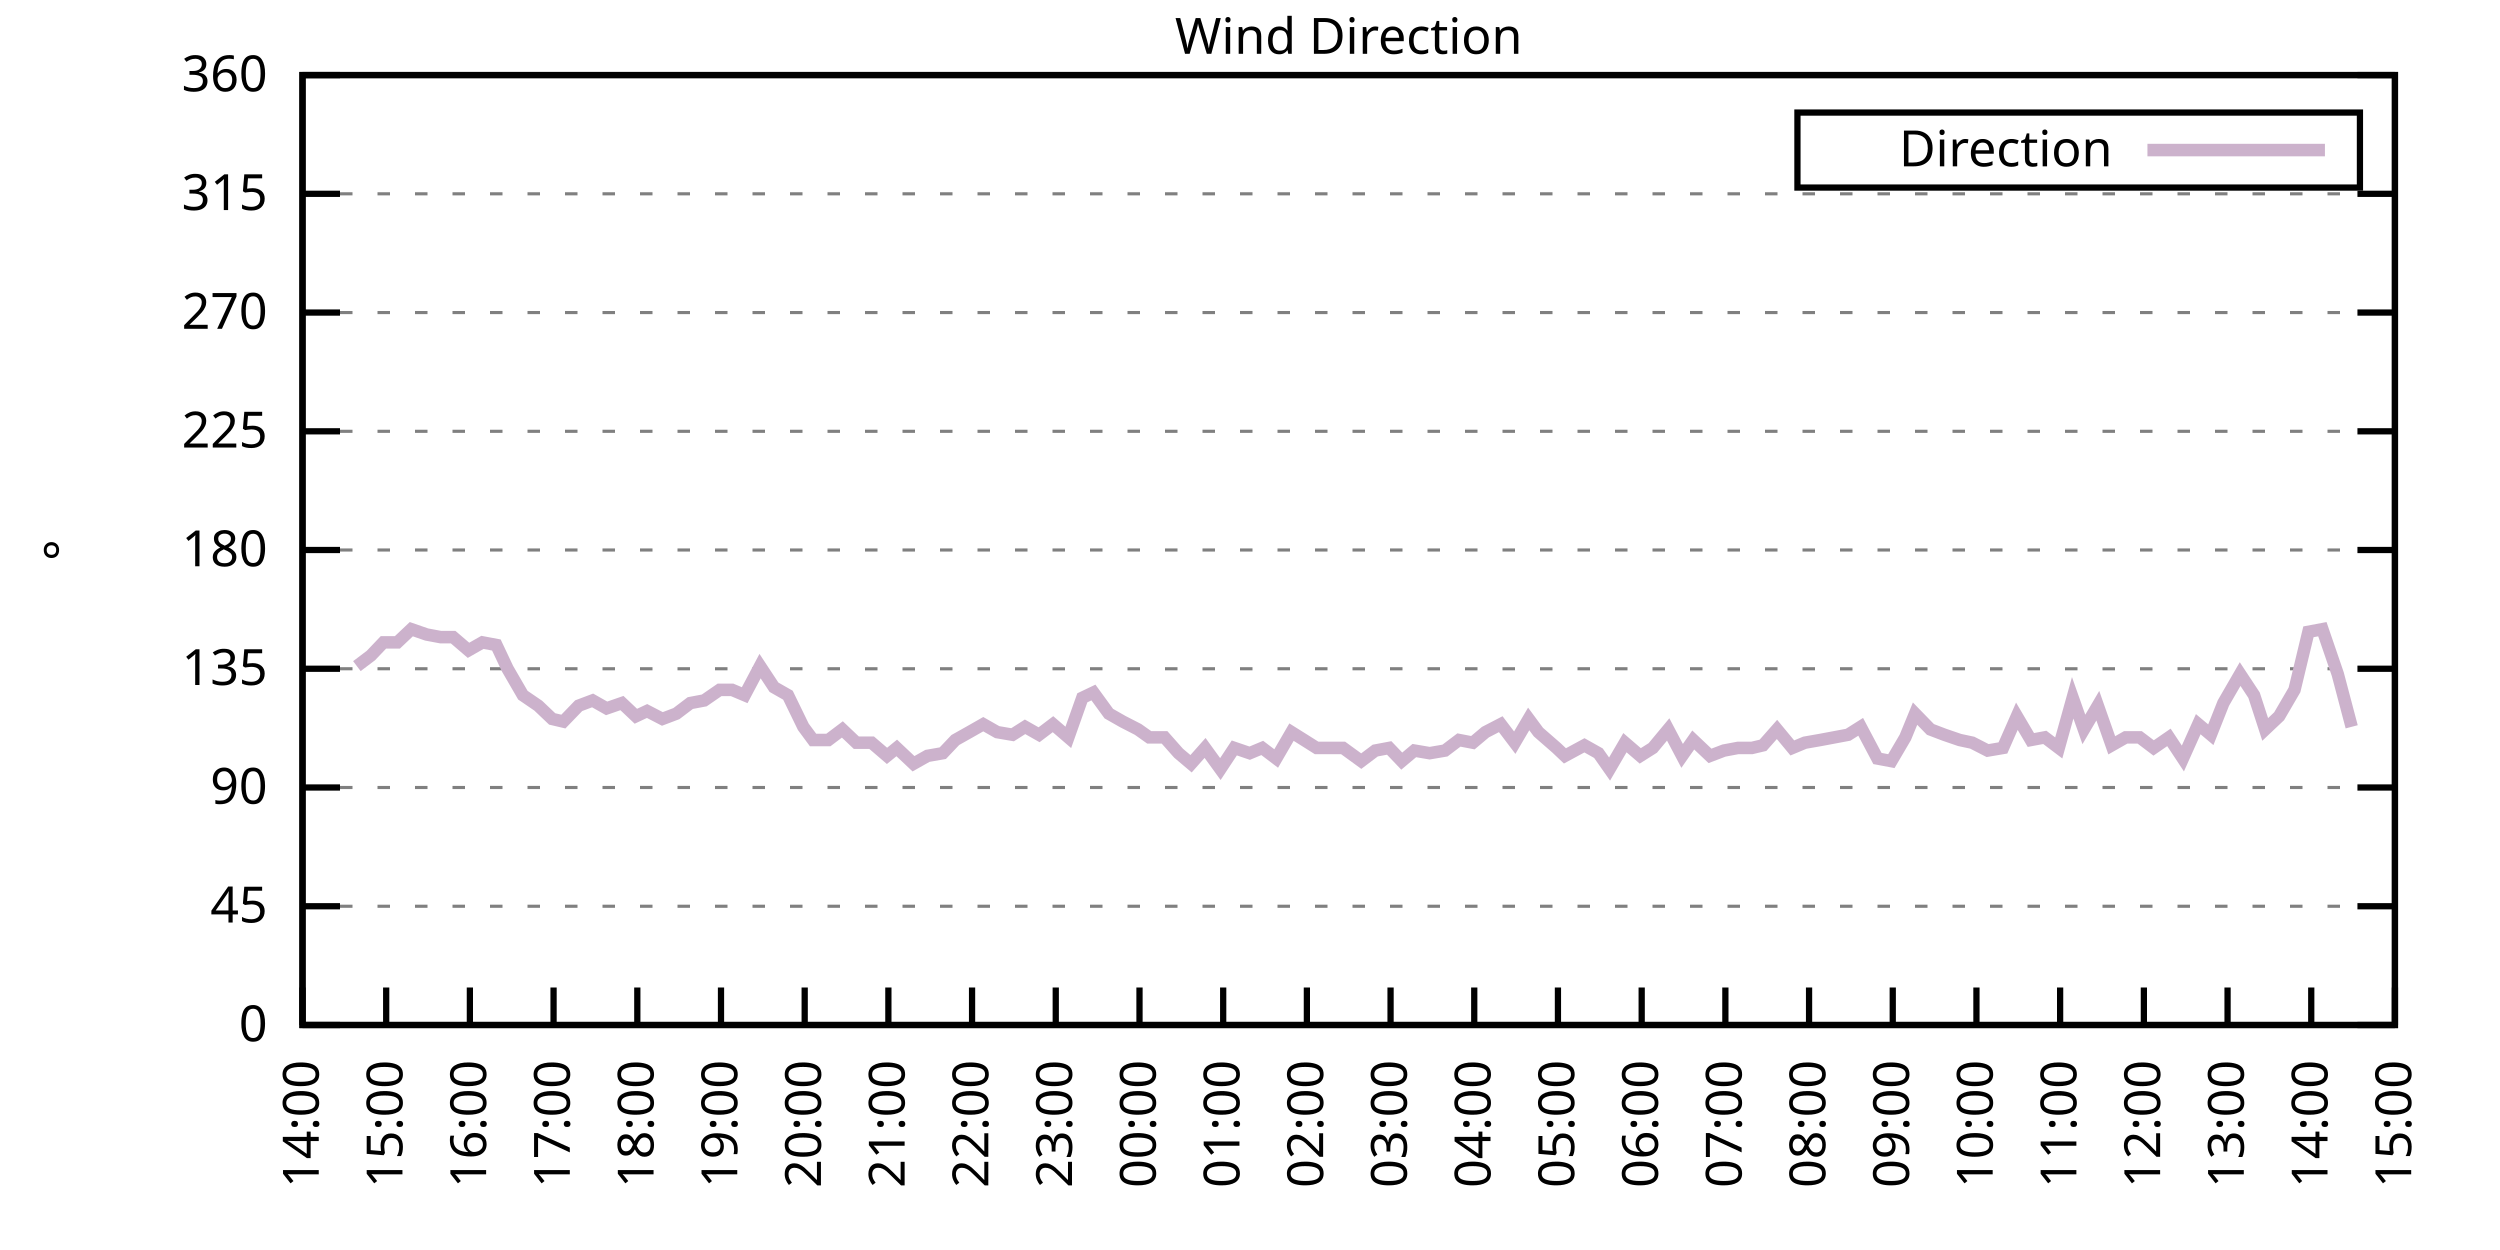
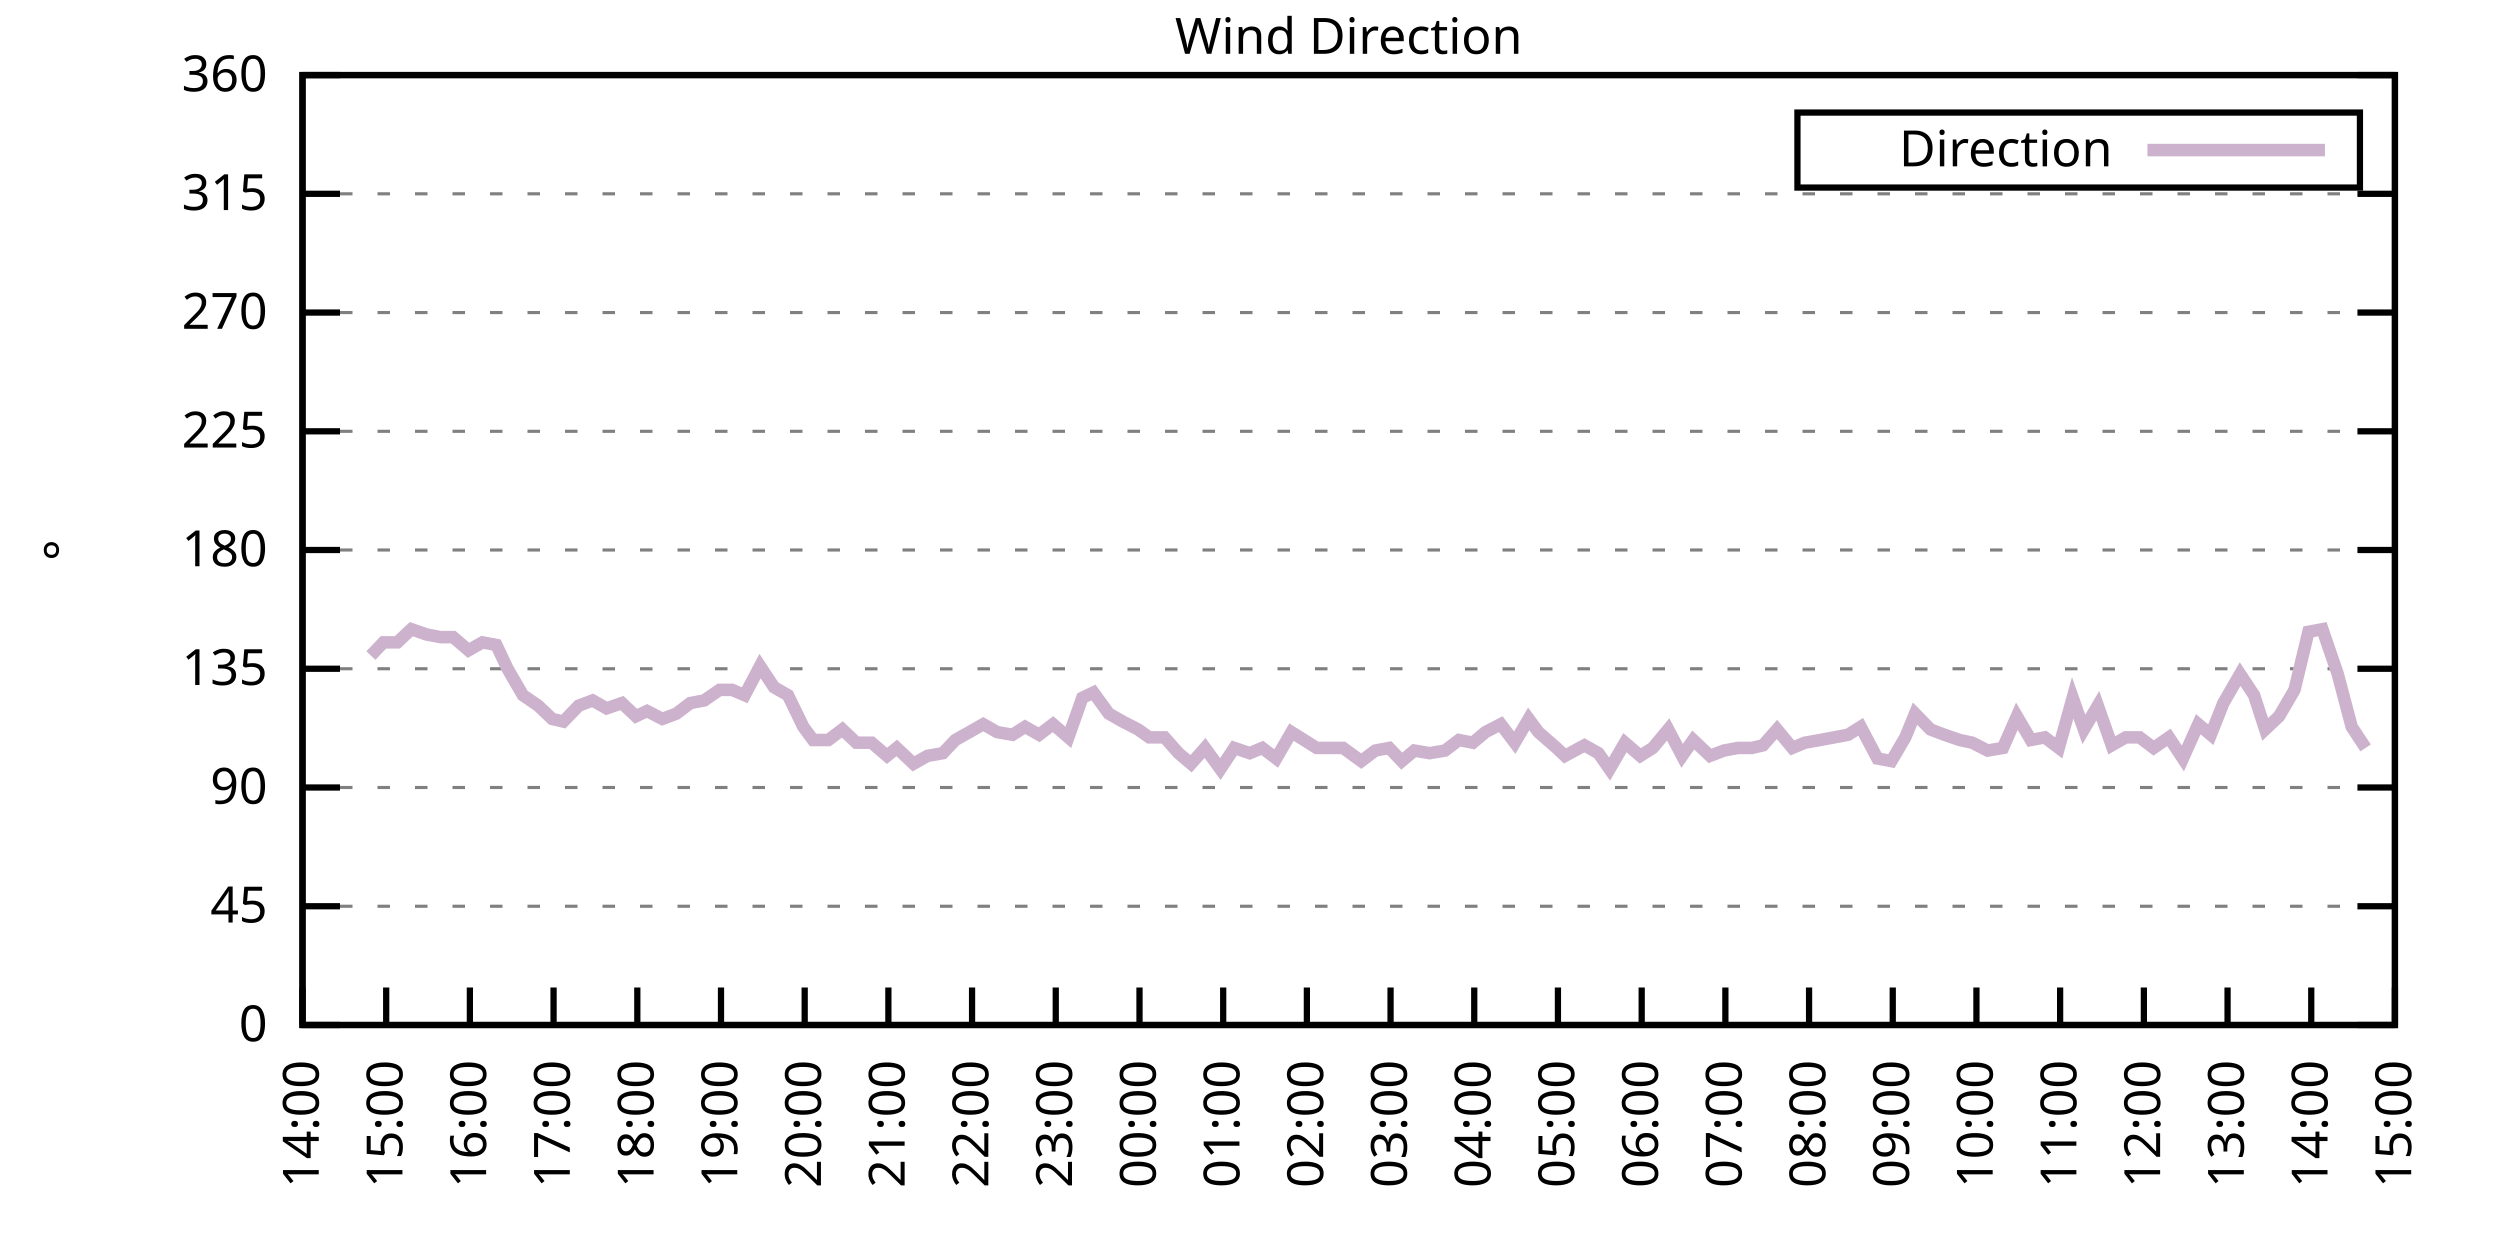
<svg xmlns="http://www.w3.org/2000/svg" xmlns:xlink="http://www.w3.org/1999/xlink" width="400" height="200" viewBox="0 0 400 200">
  <g id="gnuplot_canvas">
    <rect x="0" y="0" width="400" height="200" fill="none" />
    <defs>
      <circle id="gpDot" r="0.5" stroke-width="0.5" stroke="currentColor" />
      <path id="gpPt0" stroke-width="0.333" stroke="currentColor" d="M-1,0 h2 M0,-1 v2" />
      <path id="gpPt1" stroke-width="0.333" stroke="currentColor" d="M-1,-1 L1,1 M1,-1 L-1,1" />
      <path id="gpPt2" stroke-width="0.333" stroke="currentColor" d="M-1,0 L1,0 M0,-1 L0,1 M-1,-1 L1,1 M-1,1 L1,-1" />
      <rect id="gpPt3" stroke-width="0.333" stroke="currentColor" x="-1" y="-1" width="2" height="2" />
      <rect id="gpPt4" stroke-width="0.333" stroke="currentColor" fill="currentColor" x="-1" y="-1" width="2" height="2" />
      <circle id="gpPt5" stroke-width="0.333" stroke="currentColor" cx="0" cy="0" r="1" />
      <use xlink:href="#gpPt5" id="gpPt6" fill="currentColor" stroke="none" />
      <path id="gpPt7" stroke-width="0.333" stroke="currentColor" d="M0,-1.33 L-1.33,0.67 L1.33,0.67 z" />
      <use xlink:href="#gpPt7" id="gpPt8" fill="currentColor" stroke="none" />
      <use xlink:href="#gpPt7" id="gpPt9" stroke="currentColor" transform="rotate(180)" />
      <use xlink:href="#gpPt9" id="gpPt10" fill="currentColor" stroke="none" />
      <use xlink:href="#gpPt3" id="gpPt11" stroke="currentColor" transform="rotate(45)" />
      <use xlink:href="#gpPt11" id="gpPt12" fill="currentColor" stroke="none" />
      <path id="gpPt13" stroke-width="0.333" stroke="currentColor" d="M0,1.330 L1.265,0.411 L0.782,-1.067 L-0.782,-1.076 L-1.265,0.411 z" />
      <use xlink:href="#gpPt13" id="gpPt14" fill="currentColor" stroke="none" />
      <filter id="textbox" filterUnits="objectBoundingBox" x="0" y="0" height="1" width="1">
        <feFlood flood-color="white" flood-opacity="1" result="bgnd" />
        <feComposite in="SourceGraphic" in2="bgnd" operator="atop" />
      </filter>
      <filter id="greybox" filterUnits="objectBoundingBox" x="0" y="0" height="1" width="1">
        <feFlood flood-color="lightgrey" flood-opacity="1" result="grey" />
        <feComposite in="SourceGraphic" in2="grey" operator="atop" />
      </filter>
    </defs>
    <g fill="none" color="white" stroke="currentColor" stroke-width="1.00" stroke-linecap="butt" stroke-linejoin="miter">
</g>
    <g fill="none" color="black" stroke="currentColor" stroke-width="1.00" stroke-linecap="butt" stroke-linejoin="miter">
      <g stroke="none" shape-rendering="crispEdges">
        <polygon fill="rgb(255, 255, 255)" points="48.40,164.00 383.18,164.00 383.18,12.02 48.40,12.02 " />
      </g>
    </g>
    <g fill="none" color="black" stroke="currentColor" stroke-width="1.00" stroke-linecap="butt" stroke-linejoin="miter">
</g>
    <g fill="none" color="black" stroke="black" stroke-width="0.50" stroke-linecap="butt" stroke-linejoin="miter">
</g>
    <g fill="none" color="gray" stroke="currentColor" stroke-width="0.50" stroke-linecap="butt" stroke-linejoin="miter">
      <path stroke="gray" stroke-dasharray="2,4" class="gridline" d="M48.40,164.00 L383.19,164.00  " />
    </g>
    <g fill="none" color="gray" stroke="gray" stroke-width="1.00" stroke-linecap="butt" stroke-linejoin="miter">
</g>
    <g fill="none" color="black" stroke="currentColor" stroke-width="1.00" stroke-linecap="butt" stroke-linejoin="miter">
      <path stroke="black" d="M48.40,164.00 L54.40,164.00 M383.19,164.00 L377.19,164.00  " />
      <g transform="translate(42.80,166.60)" stroke="none" fill="black" font-family="Sans" font-size="8.00" text-anchor="end">
        <text>
          <tspan font-family="Sans"> 0</tspan>
        </text>
      </g>
    </g>
    <g fill="none" color="black" stroke="currentColor" stroke-width="1.00" stroke-linecap="butt" stroke-linejoin="miter">
</g>
    <g fill="none" color="black" stroke="black" stroke-width="0.50" stroke-linecap="butt" stroke-linejoin="miter">
</g>
    <g fill="none" color="gray" stroke="currentColor" stroke-width="0.50" stroke-linecap="butt" stroke-linejoin="miter">
      <path stroke="gray" stroke-dasharray="2,4" class="gridline" d="M48.40,145.00 L383.19,145.00  " />
    </g>
    <g fill="none" color="gray" stroke="gray" stroke-width="1.00" stroke-linecap="butt" stroke-linejoin="miter">
</g>
    <g fill="none" color="black" stroke="currentColor" stroke-width="1.00" stroke-linecap="butt" stroke-linejoin="miter">
      <path stroke="black" d="M48.40,145.00 L54.40,145.00 M383.19,145.00 L377.19,145.00  " />
      <g transform="translate(42.80,147.60)" stroke="none" fill="black" font-family="Sans" font-size="8.00" text-anchor="end">
        <text>
          <tspan font-family="Sans"> 45</tspan>
        </text>
      </g>
    </g>
    <g fill="none" color="black" stroke="currentColor" stroke-width="1.00" stroke-linecap="butt" stroke-linejoin="miter">
</g>
    <g fill="none" color="black" stroke="black" stroke-width="0.50" stroke-linecap="butt" stroke-linejoin="miter">
</g>
    <g fill="none" color="gray" stroke="currentColor" stroke-width="0.50" stroke-linecap="butt" stroke-linejoin="miter">
      <path stroke="gray" stroke-dasharray="2,4" class="gridline" d="M48.40,126.00 L383.19,126.00  " />
    </g>
    <g fill="none" color="gray" stroke="gray" stroke-width="1.00" stroke-linecap="butt" stroke-linejoin="miter">
</g>
    <g fill="none" color="black" stroke="currentColor" stroke-width="1.00" stroke-linecap="butt" stroke-linejoin="miter">
      <path stroke="black" d="M48.40,126.00 L54.40,126.00 M383.19,126.00 L377.19,126.00  " />
      <g transform="translate(42.80,128.60)" stroke="none" fill="black" font-family="Sans" font-size="8.00" text-anchor="end">
        <text>
          <tspan font-family="Sans"> 90</tspan>
        </text>
      </g>
    </g>
    <g fill="none" color="black" stroke="currentColor" stroke-width="1.00" stroke-linecap="butt" stroke-linejoin="miter">
</g>
    <g fill="none" color="black" stroke="black" stroke-width="0.50" stroke-linecap="butt" stroke-linejoin="miter">
</g>
    <g fill="none" color="gray" stroke="currentColor" stroke-width="0.50" stroke-linecap="butt" stroke-linejoin="miter">
      <path stroke="gray" stroke-dasharray="2,4" class="gridline" d="M48.40,107.00 L383.19,107.00  " />
    </g>
    <g fill="none" color="gray" stroke="gray" stroke-width="1.00" stroke-linecap="butt" stroke-linejoin="miter">
</g>
    <g fill="none" color="black" stroke="currentColor" stroke-width="1.00" stroke-linecap="butt" stroke-linejoin="miter">
      <path stroke="black" d="M48.40,107.00 L54.40,107.00 M383.19,107.00 L377.19,107.00  " />
      <g transform="translate(42.80,109.60)" stroke="none" fill="black" font-family="Sans" font-size="8.00" text-anchor="end">
        <text>
          <tspan font-family="Sans"> 135</tspan>
        </text>
      </g>
    </g>
    <g fill="none" color="black" stroke="currentColor" stroke-width="1.00" stroke-linecap="butt" stroke-linejoin="miter">
</g>
    <g fill="none" color="black" stroke="black" stroke-width="0.50" stroke-linecap="butt" stroke-linejoin="miter">
</g>
    <g fill="none" color="gray" stroke="currentColor" stroke-width="0.50" stroke-linecap="butt" stroke-linejoin="miter">
      <path stroke="gray" stroke-dasharray="2,4" class="gridline" d="M48.40,88.00 L383.19,88.00  " />
    </g>
    <g fill="none" color="gray" stroke="gray" stroke-width="1.00" stroke-linecap="butt" stroke-linejoin="miter">
</g>
    <g fill="none" color="black" stroke="currentColor" stroke-width="1.00" stroke-linecap="butt" stroke-linejoin="miter">
      <path stroke="black" d="M48.40,88.00 L54.40,88.00 M383.19,88.00 L377.19,88.00  " />
      <g transform="translate(42.80,90.60)" stroke="none" fill="black" font-family="Sans" font-size="8.00" text-anchor="end">
        <text>
          <tspan font-family="Sans"> 180</tspan>
        </text>
      </g>
    </g>
    <g fill="none" color="black" stroke="currentColor" stroke-width="1.00" stroke-linecap="butt" stroke-linejoin="miter">
</g>
    <g fill="none" color="black" stroke="black" stroke-width="0.50" stroke-linecap="butt" stroke-linejoin="miter">
</g>
    <g fill="none" color="gray" stroke="currentColor" stroke-width="0.50" stroke-linecap="butt" stroke-linejoin="miter">
      <path stroke="gray" stroke-dasharray="2,4" class="gridline" d="M48.40,69.01 L383.19,69.01  " />
    </g>
    <g fill="none" color="gray" stroke="gray" stroke-width="1.00" stroke-linecap="butt" stroke-linejoin="miter">
</g>
    <g fill="none" color="black" stroke="currentColor" stroke-width="1.00" stroke-linecap="butt" stroke-linejoin="miter">
      <path stroke="black" d="M48.40,69.01 L54.40,69.01 M383.19,69.01 L377.19,69.01  " />
      <g transform="translate(42.80,71.61)" stroke="none" fill="black" font-family="Sans" font-size="8.00" text-anchor="end">
        <text>
          <tspan font-family="Sans"> 225</tspan>
        </text>
      </g>
    </g>
    <g fill="none" color="black" stroke="currentColor" stroke-width="1.00" stroke-linecap="butt" stroke-linejoin="miter">
</g>
    <g fill="none" color="black" stroke="black" stroke-width="0.50" stroke-linecap="butt" stroke-linejoin="miter">
</g>
    <g fill="none" color="gray" stroke="currentColor" stroke-width="0.50" stroke-linecap="butt" stroke-linejoin="miter">
      <path stroke="gray" stroke-dasharray="2,4" class="gridline" d="M48.40,50.01 L383.19,50.01  " />
    </g>
    <g fill="none" color="gray" stroke="gray" stroke-width="1.00" stroke-linecap="butt" stroke-linejoin="miter">
</g>
    <g fill="none" color="black" stroke="currentColor" stroke-width="1.00" stroke-linecap="butt" stroke-linejoin="miter">
      <path stroke="black" d="M48.40,50.01 L54.40,50.01 M383.19,50.01 L377.19,50.01  " />
      <g transform="translate(42.80,52.61)" stroke="none" fill="black" font-family="Sans" font-size="8.00" text-anchor="end">
        <text>
          <tspan font-family="Sans"> 270</tspan>
        </text>
      </g>
    </g>
    <g fill="none" color="black" stroke="currentColor" stroke-width="1.00" stroke-linecap="butt" stroke-linejoin="miter">
</g>
    <g fill="none" color="black" stroke="black" stroke-width="0.50" stroke-linecap="butt" stroke-linejoin="miter">
</g>
    <g fill="none" color="gray" stroke="currentColor" stroke-width="0.50" stroke-linecap="butt" stroke-linejoin="miter">
      <path stroke="gray" stroke-dasharray="2,4" class="gridline" d="M48.40,31.01 L383.19,31.01  " />
    </g>
    <g fill="none" color="gray" stroke="gray" stroke-width="1.00" stroke-linecap="butt" stroke-linejoin="miter">
</g>
    <g fill="none" color="black" stroke="currentColor" stroke-width="1.00" stroke-linecap="butt" stroke-linejoin="miter">
      <path stroke="black" d="M48.40,31.01 L54.40,31.01 M383.19,31.01 L377.19,31.01  " />
      <g transform="translate(42.80,33.61)" stroke="none" fill="black" font-family="Sans" font-size="8.00" text-anchor="end">
        <text>
          <tspan font-family="Sans"> 315</tspan>
        </text>
      </g>
    </g>
    <g fill="none" color="black" stroke="currentColor" stroke-width="1.00" stroke-linecap="butt" stroke-linejoin="miter">
</g>
    <g fill="none" color="black" stroke="black" stroke-width="0.50" stroke-linecap="butt" stroke-linejoin="miter">
</g>
    <g fill="none" color="gray" stroke="currentColor" stroke-width="0.50" stroke-linecap="butt" stroke-linejoin="miter">
      <path stroke="gray" stroke-dasharray="2,4" class="gridline" d="M48.40,12.01 L383.19,12.01  " />
    </g>
    <g fill="none" color="gray" stroke="gray" stroke-width="1.00" stroke-linecap="butt" stroke-linejoin="miter">
</g>
    <g fill="none" color="black" stroke="currentColor" stroke-width="1.00" stroke-linecap="butt" stroke-linejoin="miter">
      <path stroke="black" d="M48.40,12.01 L54.40,12.01 M383.19,12.01 L377.19,12.01  " />
      <g transform="translate(42.80,14.61)" stroke="none" fill="black" font-family="Sans" font-size="8.00" text-anchor="end">
        <text>
          <tspan font-family="Sans"> 360</tspan>
        </text>
      </g>
    </g>
    <g fill="none" color="black" stroke="currentColor" stroke-width="1.00" stroke-linecap="butt" stroke-linejoin="miter">
      <path stroke="black" d="M48.40,164.00 L48.40,158.00  " />
      <g transform="translate(51.00,169.60) rotate(270.00)" stroke="none" fill="black" font-family="Sans" font-size="8.00" text-anchor="end">
        <text>
          <tspan font-family="Sans">14:00</tspan>
        </text>
      </g>
    </g>
    <g fill="none" color="black" stroke="currentColor" stroke-width="1.00" stroke-linecap="butt" stroke-linejoin="miter">
      <path stroke="black" d="M61.79,164.00 L61.79,158.00  " />
      <g transform="translate(64.39,169.60) rotate(270.00)" stroke="none" fill="black" font-family="Sans" font-size="8.00" text-anchor="end">
        <text>
          <tspan font-family="Sans">15:00</tspan>
        </text>
      </g>
    </g>
    <g fill="none" color="black" stroke="currentColor" stroke-width="1.00" stroke-linecap="butt" stroke-linejoin="miter">
      <path stroke="black" d="M75.18,164.00 L75.18,158.00  " />
      <g transform="translate(77.78,169.60) rotate(270.00)" stroke="none" fill="black" font-family="Sans" font-size="8.00" text-anchor="end">
        <text>
          <tspan font-family="Sans">16:00</tspan>
        </text>
      </g>
    </g>
    <g fill="none" color="black" stroke="currentColor" stroke-width="1.00" stroke-linecap="butt" stroke-linejoin="miter">
      <path stroke="black" d="M88.57,164.00 L88.57,158.00  " />
      <g transform="translate(91.17,169.60) rotate(270.00)" stroke="none" fill="black" font-family="Sans" font-size="8.00" text-anchor="end">
        <text>
          <tspan font-family="Sans">17:00</tspan>
        </text>
      </g>
    </g>
    <g fill="none" color="black" stroke="currentColor" stroke-width="1.00" stroke-linecap="butt" stroke-linejoin="miter">
      <path stroke="black" d="M101.97,164.00 L101.97,158.00  " />
      <g transform="translate(104.57,169.60) rotate(270.00)" stroke="none" fill="black" font-family="Sans" font-size="8.00" text-anchor="end">
        <text>
          <tspan font-family="Sans">18:00</tspan>
        </text>
      </g>
    </g>
    <g fill="none" color="black" stroke="currentColor" stroke-width="1.00" stroke-linecap="butt" stroke-linejoin="miter">
      <path stroke="black" d="M115.36,164.00 L115.36,158.00  " />
      <g transform="translate(117.96,169.60) rotate(270.00)" stroke="none" fill="black" font-family="Sans" font-size="8.00" text-anchor="end">
        <text>
          <tspan font-family="Sans">19:00</tspan>
        </text>
      </g>
    </g>
    <g fill="none" color="black" stroke="currentColor" stroke-width="1.00" stroke-linecap="butt" stroke-linejoin="miter">
      <path stroke="black" d="M128.75,164.00 L128.75,158.00  " />
      <g transform="translate(131.35,169.60) rotate(270.00)" stroke="none" fill="black" font-family="Sans" font-size="8.00" text-anchor="end">
        <text>
          <tspan font-family="Sans">20:00</tspan>
        </text>
      </g>
    </g>
    <g fill="none" color="black" stroke="currentColor" stroke-width="1.00" stroke-linecap="butt" stroke-linejoin="miter">
      <path stroke="black" d="M142.14,164.00 L142.14,158.00  " />
      <g transform="translate(144.74,169.60) rotate(270.00)" stroke="none" fill="black" font-family="Sans" font-size="8.00" text-anchor="end">
        <text>
          <tspan font-family="Sans">21:00</tspan>
        </text>
      </g>
    </g>
    <g fill="none" color="black" stroke="currentColor" stroke-width="1.00" stroke-linecap="butt" stroke-linejoin="miter">
      <path stroke="black" d="M155.53,164.00 L155.53,158.00  " />
      <g transform="translate(158.13,169.60) rotate(270.00)" stroke="none" fill="black" font-family="Sans" font-size="8.00" text-anchor="end">
        <text>
          <tspan font-family="Sans">22:00</tspan>
        </text>
      </g>
    </g>
    <g fill="none" color="black" stroke="currentColor" stroke-width="1.00" stroke-linecap="butt" stroke-linejoin="miter">
      <path stroke="black" d="M168.92,164.00 L168.92,158.00  " />
      <g transform="translate(171.52,169.60) rotate(270.00)" stroke="none" fill="black" font-family="Sans" font-size="8.00" text-anchor="end">
        <text>
          <tspan font-family="Sans">23:00</tspan>
        </text>
      </g>
    </g>
    <g fill="none" color="black" stroke="currentColor" stroke-width="1.00" stroke-linecap="butt" stroke-linejoin="miter">
      <path stroke="black" d="M182.32,164.00 L182.32,158.00  " />
      <g transform="translate(184.92,169.60) rotate(270.00)" stroke="none" fill="black" font-family="Sans" font-size="8.00" text-anchor="end">
        <text>
          <tspan font-family="Sans">00:00</tspan>
        </text>
      </g>
    </g>
    <g fill="none" color="black" stroke="currentColor" stroke-width="1.00" stroke-linecap="butt" stroke-linejoin="miter">
      <path stroke="black" d="M195.71,164.00 L195.71,158.00  " />
      <g transform="translate(198.31,169.60) rotate(270.00)" stroke="none" fill="black" font-family="Sans" font-size="8.00" text-anchor="end">
        <text>
          <tspan font-family="Sans">01:00</tspan>
        </text>
      </g>
    </g>
    <g fill="none" color="black" stroke="currentColor" stroke-width="1.00" stroke-linecap="butt" stroke-linejoin="miter">
      <path stroke="black" d="M209.10,164.00 L209.10,158.00  " />
      <g transform="translate(211.70,169.60) rotate(270.00)" stroke="none" fill="black" font-family="Sans" font-size="8.00" text-anchor="end">
        <text>
          <tspan font-family="Sans">02:00</tspan>
        </text>
      </g>
    </g>
    <g fill="none" color="black" stroke="currentColor" stroke-width="1.00" stroke-linecap="butt" stroke-linejoin="miter">
      <path stroke="black" d="M222.49,164.00 L222.49,158.00  " />
      <g transform="translate(225.09,169.60) rotate(270.00)" stroke="none" fill="black" font-family="Sans" font-size="8.00" text-anchor="end">
        <text>
          <tspan font-family="Sans">03:00</tspan>
        </text>
      </g>
    </g>
    <g fill="none" color="black" stroke="currentColor" stroke-width="1.00" stroke-linecap="butt" stroke-linejoin="miter">
      <path stroke="black" d="M235.88,164.00 L235.88,158.00  " />
      <g transform="translate(238.48,169.60) rotate(270.00)" stroke="none" fill="black" font-family="Sans" font-size="8.00" text-anchor="end">
        <text>
          <tspan font-family="Sans">04:00</tspan>
        </text>
      </g>
    </g>
    <g fill="none" color="black" stroke="currentColor" stroke-width="1.00" stroke-linecap="butt" stroke-linejoin="miter">
      <path stroke="black" d="M249.27,164.00 L249.27,158.00  " />
      <g transform="translate(251.87,169.60) rotate(270.00)" stroke="none" fill="black" font-family="Sans" font-size="8.00" text-anchor="end">
        <text>
          <tspan font-family="Sans">05:00</tspan>
        </text>
      </g>
    </g>
    <g fill="none" color="black" stroke="currentColor" stroke-width="1.00" stroke-linecap="butt" stroke-linejoin="miter">
      <path stroke="black" d="M262.67,164.00 L262.67,158.00  " />
      <g transform="translate(265.27,169.60) rotate(270.00)" stroke="none" fill="black" font-family="Sans" font-size="8.00" text-anchor="end">
        <text>
          <tspan font-family="Sans">06:00</tspan>
        </text>
      </g>
    </g>
    <g fill="none" color="black" stroke="currentColor" stroke-width="1.00" stroke-linecap="butt" stroke-linejoin="miter">
      <path stroke="black" d="M276.06,164.00 L276.06,158.00  " />
      <g transform="translate(278.66,169.60) rotate(270.00)" stroke="none" fill="black" font-family="Sans" font-size="8.00" text-anchor="end">
        <text>
          <tspan font-family="Sans">07:00</tspan>
        </text>
      </g>
    </g>
    <g fill="none" color="black" stroke="currentColor" stroke-width="1.00" stroke-linecap="butt" stroke-linejoin="miter">
      <path stroke="black" d="M289.45,164.00 L289.45,158.00  " />
      <g transform="translate(292.05,169.60) rotate(270.00)" stroke="none" fill="black" font-family="Sans" font-size="8.00" text-anchor="end">
        <text>
          <tspan font-family="Sans">08:00</tspan>
        </text>
      </g>
    </g>
    <g fill="none" color="black" stroke="currentColor" stroke-width="1.00" stroke-linecap="butt" stroke-linejoin="miter">
      <path stroke="black" d="M302.84,164.00 L302.84,158.00  " />
      <g transform="translate(305.44,169.60) rotate(270.00)" stroke="none" fill="black" font-family="Sans" font-size="8.00" text-anchor="end">
        <text>
          <tspan font-family="Sans">09:00</tspan>
        </text>
      </g>
    </g>
    <g fill="none" color="black" stroke="currentColor" stroke-width="1.00" stroke-linecap="butt" stroke-linejoin="miter">
      <path stroke="black" d="M316.23,164.00 L316.23,158.00  " />
      <g transform="translate(318.83,169.60) rotate(270.00)" stroke="none" fill="black" font-family="Sans" font-size="8.00" text-anchor="end">
        <text>
          <tspan font-family="Sans">10:00</tspan>
        </text>
      </g>
    </g>
    <g fill="none" color="black" stroke="currentColor" stroke-width="1.00" stroke-linecap="butt" stroke-linejoin="miter">
      <path stroke="black" d="M329.62,164.00 L329.62,158.00  " />
      <g transform="translate(332.22,169.60) rotate(270.00)" stroke="none" fill="black" font-family="Sans" font-size="8.00" text-anchor="end">
        <text>
          <tspan font-family="Sans">11:00</tspan>
        </text>
      </g>
    </g>
    <g fill="none" color="black" stroke="currentColor" stroke-width="1.00" stroke-linecap="butt" stroke-linejoin="miter">
      <path stroke="black" d="M343.02,164.00 L343.02,158.00  " />
      <g transform="translate(345.62,169.60) rotate(270.00)" stroke="none" fill="black" font-family="Sans" font-size="8.00" text-anchor="end">
        <text>
          <tspan font-family="Sans">12:00</tspan>
        </text>
      </g>
    </g>
    <g fill="none" color="black" stroke="currentColor" stroke-width="1.00" stroke-linecap="butt" stroke-linejoin="miter">
      <path stroke="black" d="M356.41,164.00 L356.41,158.00  " />
      <g transform="translate(359.01,169.60) rotate(270.00)" stroke="none" fill="black" font-family="Sans" font-size="8.00" text-anchor="end">
        <text>
          <tspan font-family="Sans">13:00</tspan>
        </text>
      </g>
    </g>
    <g fill="none" color="black" stroke="currentColor" stroke-width="1.00" stroke-linecap="butt" stroke-linejoin="miter">
      <path stroke="black" d="M369.80,164.00 L369.80,158.00  " />
      <g transform="translate(372.40,169.60) rotate(270.00)" stroke="none" fill="black" font-family="Sans" font-size="8.00" text-anchor="end">
        <text>
          <tspan font-family="Sans">14:00</tspan>
        </text>
      </g>
    </g>
    <g fill="none" color="black" stroke="currentColor" stroke-width="1.00" stroke-linecap="butt" stroke-linejoin="miter">
      <path stroke="black" d="M383.19,164.00 L383.19,158.00  " />
      <g transform="translate(385.79,169.60) rotate(270.00)" stroke="none" fill="black" font-family="Sans" font-size="8.00" text-anchor="end">
        <text>
          <tspan font-family="Sans">15:00</tspan>
        </text>
      </g>
    </g>
    <g fill="none" color="black" stroke="currentColor" stroke-width="1.00" stroke-linecap="butt" stroke-linejoin="miter">
</g>
    <g fill="none" color="black" stroke="currentColor" stroke-width="1.00" stroke-linecap="butt" stroke-linejoin="miter">
      <path stroke="black" d="M48.40,12.01 L48.40,164.00 L383.19,164.00 L383.19,12.01 L48.40,12.01 Z  " />
    </g>
    <g fill="none" color="black" stroke="currentColor" stroke-width="1.00" stroke-linecap="butt" stroke-linejoin="miter">
</g>
    <g fill="none" color="black" stroke="currentColor" stroke-width="1.00" stroke-linecap="butt" stroke-linejoin="miter">
      <path stroke="black" d="M287.59,30.01 L287.59,18.01 L377.59,18.01 L377.59,30.01 L287.59,30.01 Z  " />
    </g>
    <g id="Wind_direction_plot_1">
      <g fill="none" color="white" stroke="black" stroke-width="2.00" stroke-linecap="butt" stroke-linejoin="miter">
</g>
      <g fill="none" color="black" stroke="currentColor" stroke-width="2.00" stroke-linecap="butt" stroke-linejoin="miter">
        <g transform="translate(337.99,26.61)" stroke="none" fill="black" font-family="Sans" font-size="8.00" text-anchor="end">
          <text>
            <tspan font-family="Sans">Direction</tspan>
          </text>
        </g>
      </g>
      <g fill="none" color="black" stroke="currentColor" stroke-width="2.00" stroke-linecap="butt" stroke-linejoin="miter">
-         <path stroke="rgb(204, 178, 204)" d="M343.59,24.01 L371.99,24.01 M57.10,106.58 L59.34,104.89 L61.35,102.78 L63.58,102.78 L65.81,100.67 L68.26,101.52   L70.50,101.94 L72.50,101.94 L74.96,104.05 L77.19,102.78 L79.42,103.20 L81.21,107.00 L83.66,111.23 L86.12,112.91   L88.35,115.03 L90.14,115.45 L92.59,112.91 L94.82,112.07 L97.06,113.34 L99.51,112.49 L101.74,114.60 L103.53,113.76   L105.98,115.03 L108.22,114.18 L110.45,112.49 L112.68,112.07 L115.13,110.38 L117.14,110.38 L119.15,111.23 L121.61,106.58   L123.84,109.96 L126.07,111.23 L128.53,116.29 L130.09,118.40 L132.54,118.40 L134.78,116.71 L137.01,118.83 L139.46,118.83   L141.92,120.94 L143.48,119.67 L146.16,122.20 L148.39,120.94 L150.85,120.51 L152.85,118.40 L155.09,117.14 L157.32,115.87   L159.55,117.14 L162.01,117.56 L164.01,116.29 L166.25,117.56 L168.48,115.87 L170.93,117.98 L173.17,111.65 L174.95,110.80   L177.41,114.18 L179.64,115.45 L182.09,116.71 L183.88,117.98 L186.33,117.98 L188.57,120.51 L190.57,122.20 L192.81,119.67   L195.26,123.05 L197.49,119.67 L199.95,120.51 L201.96,119.67 L204.19,121.36 L206.64,117.14 L208.65,118.40 L210.66,119.67   L213.12,119.67 L214.90,119.67 L217.80,121.78 L220.04,120.09 L222.27,119.67 L224.28,121.78 L226.29,120.09 L228.74,120.51   L231.20,120.09 L233.43,118.40 L235.66,118.83 L237.67,117.14 L240.12,115.87 L242.36,118.83 L244.59,115.03 L246.15,117.14   L249.05,119.67 L250.39,120.94 L253.51,119.25 L255.75,120.51 L257.53,123.05 L259.99,118.83 L262.44,120.94 L264.45,119.67   L266.91,116.71 L269.14,120.94 L270.92,118.40 L273.60,120.94 L275.83,120.09 L278.07,119.67 L280.30,119.67 L282.08,119.25   L284.32,116.71 L286.77,119.67 L288.78,118.83 L291.23,118.40 L293.47,117.98 L295.70,117.56 L297.71,116.29 L300.39,121.36   L302.62,121.78 L304.85,117.98 L306.41,114.18 L308.87,116.71 L311.10,117.56 L313.55,118.40 L315.56,118.83 L318.02,120.09   L320.47,119.67 L322.70,114.60 L324.94,118.40 L327.17,117.98 L329.40,119.67 L331.63,111.65 L333.42,116.71 L335.65,112.91   L337.88,119.25 L340.11,117.98 L342.35,117.98 L344.58,119.67 L347.03,117.98 L349.26,121.36 L351.72,115.87 L353.73,117.56   L355.74,112.49 L358.42,107.85 L360.65,111.23 L362.43,116.71 L364.66,114.60 L367.12,110.38 L369.35,101.09 L371.58,100.67   L374.04,107.85 L376.27,116.29  " />
+         <path stroke="rgb(204, 178, 204)" d="M343.59,24.01 L371.99,24.01 M59.34,104.89 L61.35,102.78 L63.58,102.78 L65.81,100.67 L68.26,101.52 L70.50,101.94   L72.50,101.94 L74.96,104.05 L77.19,102.78 L79.42,103.20 L81.21,107.00 L83.66,111.23 L86.12,112.91 L88.35,115.03   L90.14,115.45 L92.59,112.91 L94.82,112.07 L97.06,113.34 L99.51,112.49 L101.74,114.60 L103.53,113.76 L105.98,115.03   L108.22,114.18 L110.45,112.49 L112.68,112.07 L115.13,110.38 L117.14,110.38 L119.15,111.23 L121.61,106.58 L123.84,109.96   L126.07,111.23 L128.53,116.29 L130.09,118.40 L132.54,118.40 L134.78,116.71 L137.01,118.83 L139.46,118.83 L141.92,120.94   L143.48,119.67 L146.16,122.20 L148.39,120.94 L150.85,120.51 L152.85,118.40 L155.09,117.14 L157.32,115.87 L159.55,117.14   L162.01,117.56 L164.01,116.29 L166.25,117.56 L168.48,115.87 L170.93,117.98 L173.17,111.65 L174.95,110.80 L177.41,114.18   L179.64,115.45 L182.09,116.71 L183.88,117.98 L186.33,117.98 L188.57,120.51 L190.57,122.20 L192.81,119.67 L195.26,123.05   L197.49,119.67 L199.95,120.51 L201.96,119.67 L204.19,121.36 L206.64,117.14 L208.65,118.40 L210.66,119.67 L213.12,119.67   L214.90,119.67 L217.80,121.78 L220.04,120.09 L222.27,119.67 L224.28,121.78 L226.29,120.09 L228.74,120.51 L231.20,120.09   L233.43,118.40 L235.66,118.83 L237.67,117.14 L240.12,115.87 L242.36,118.83 L244.59,115.03 L246.15,117.14 L249.05,119.67   L250.39,120.94 L253.51,119.25 L255.75,120.51 L257.53,123.05 L259.99,118.83 L262.44,120.94 L264.45,119.67 L266.91,116.71   L269.14,120.94 L270.92,118.40 L273.60,120.94 L275.83,120.09 L278.07,119.67 L280.30,119.67 L282.08,119.25 L284.32,116.71   L286.77,119.67 L288.78,118.83 L291.23,118.40 L293.47,117.98 L295.70,117.56 L297.71,116.29 L300.39,121.36 L302.62,121.78   L304.85,117.98 L306.41,114.18 L308.87,116.71 L311.10,117.56 L313.55,118.40 L315.56,118.83 L318.02,120.09 L320.47,119.67   L322.70,114.60 L324.94,118.40 L327.17,117.98 L329.40,119.67 L331.63,111.65 L333.42,116.71 L335.65,112.91 L337.88,119.25   L340.11,117.98 L342.35,117.98 L344.58,119.67 L347.03,117.98 L349.26,121.36 L351.72,115.87 L353.73,117.56 L355.74,112.49   L358.42,107.85 L360.65,111.23 L362.43,116.71 L364.66,114.60 L367.12,110.38 L369.35,101.09 L371.58,100.67 L374.04,107.85   L376.27,116.29 L378.50,119.67  " />
      </g>
    </g>
    <g fill="none" color="black" stroke="currentColor" stroke-width="2.00" stroke-linecap="butt" stroke-linejoin="miter">
</g>
    <g fill="none" color="black" stroke="black" stroke-width="1.00" stroke-linecap="butt" stroke-linejoin="miter">
</g>
    <g fill="none" color="black" stroke="currentColor" stroke-width="1.00" stroke-linecap="butt" stroke-linejoin="miter">
      <path stroke="black" d="M48.40,12.01 L48.40,164.00 L383.19,164.00 L383.19,12.01 L48.40,12.01 Z  " />
      <g transform="translate(12.80,88.01) rotate(270.00)" stroke="none" fill="black" font-family="Sans" font-size="8.00" text-anchor="middle">
        <text>
          <tspan font-family="Sans">°</tspan>
        </text>
      </g>
    </g>
    <g fill="none" color="black" stroke="currentColor" stroke-width="1.00" stroke-linecap="butt" stroke-linejoin="miter">
</g>
    <g fill="none" color="black" stroke="currentColor" stroke-width="1.00" stroke-linecap="butt" stroke-linejoin="miter">
      <g transform="translate(215.79,8.61)" stroke="none" fill="black" font-family="Sans" font-size="8.00" text-anchor="middle">
        <text>
          <tspan font-family="Sans">Wind Direction</tspan>
        </text>
      </g>
    </g>
    <g fill="none" color="black" stroke="currentColor" stroke-width="1.00" stroke-linecap="butt" stroke-linejoin="miter">
</g>
  </g>
</svg>
